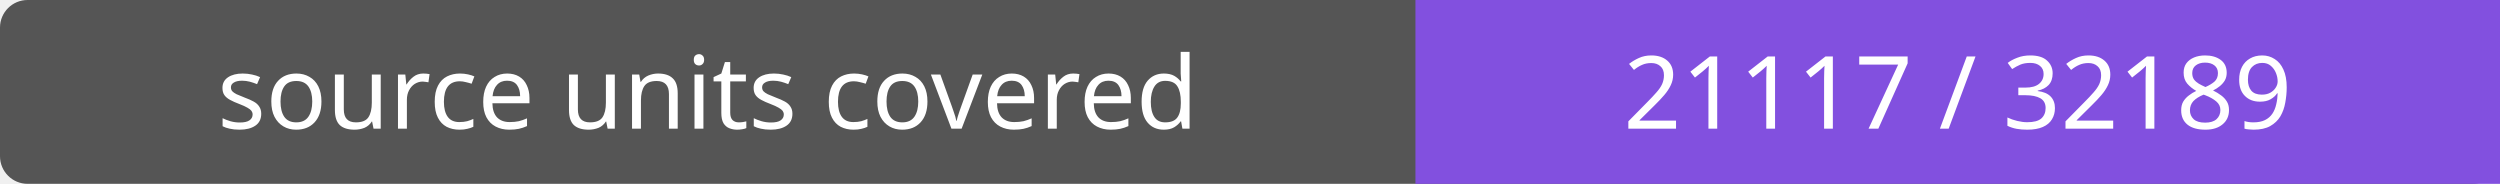
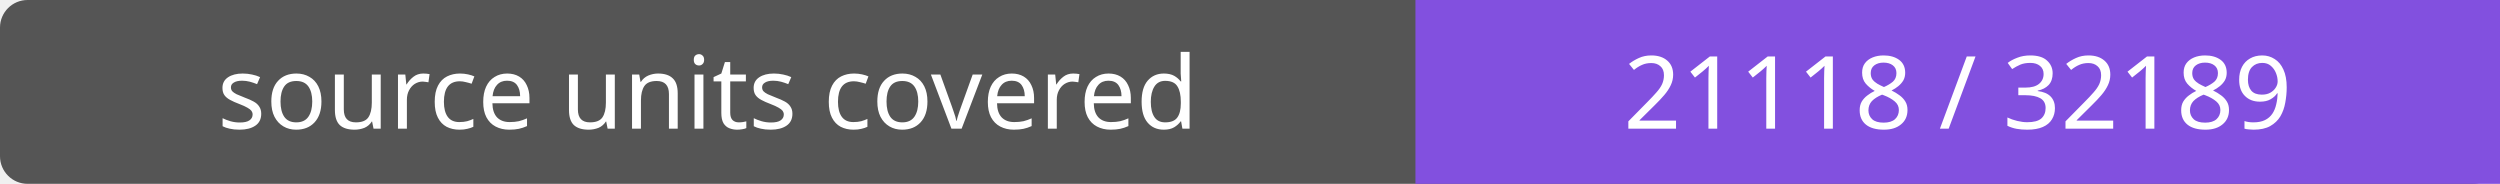
- <svg xmlns="http://www.w3.org/2000/svg" width="272" height="20" role="img" aria-label="source units covered: 21117 / 32189">
+ <svg xmlns="http://www.w3.org/2000/svg" width="272" height="20" role="img" aria-label="source units covered: 21118 / 32189">
  <rect width="272" height="20" rx="3" fill="#555" />
  <path fill="#8250df" d="M154 0h118v20H154z" />
  <g fill="#fff" text-anchor="middle" font-family="Verdana,sans-serif" font-size="11">
    <text x="77.0" y="14">source units covered</text>
-     <text x="213.0" y="14">21117 / 32189</text>
+     <text x="213.0" y="14">21118 / 32189</text>
  </g>
</svg>
